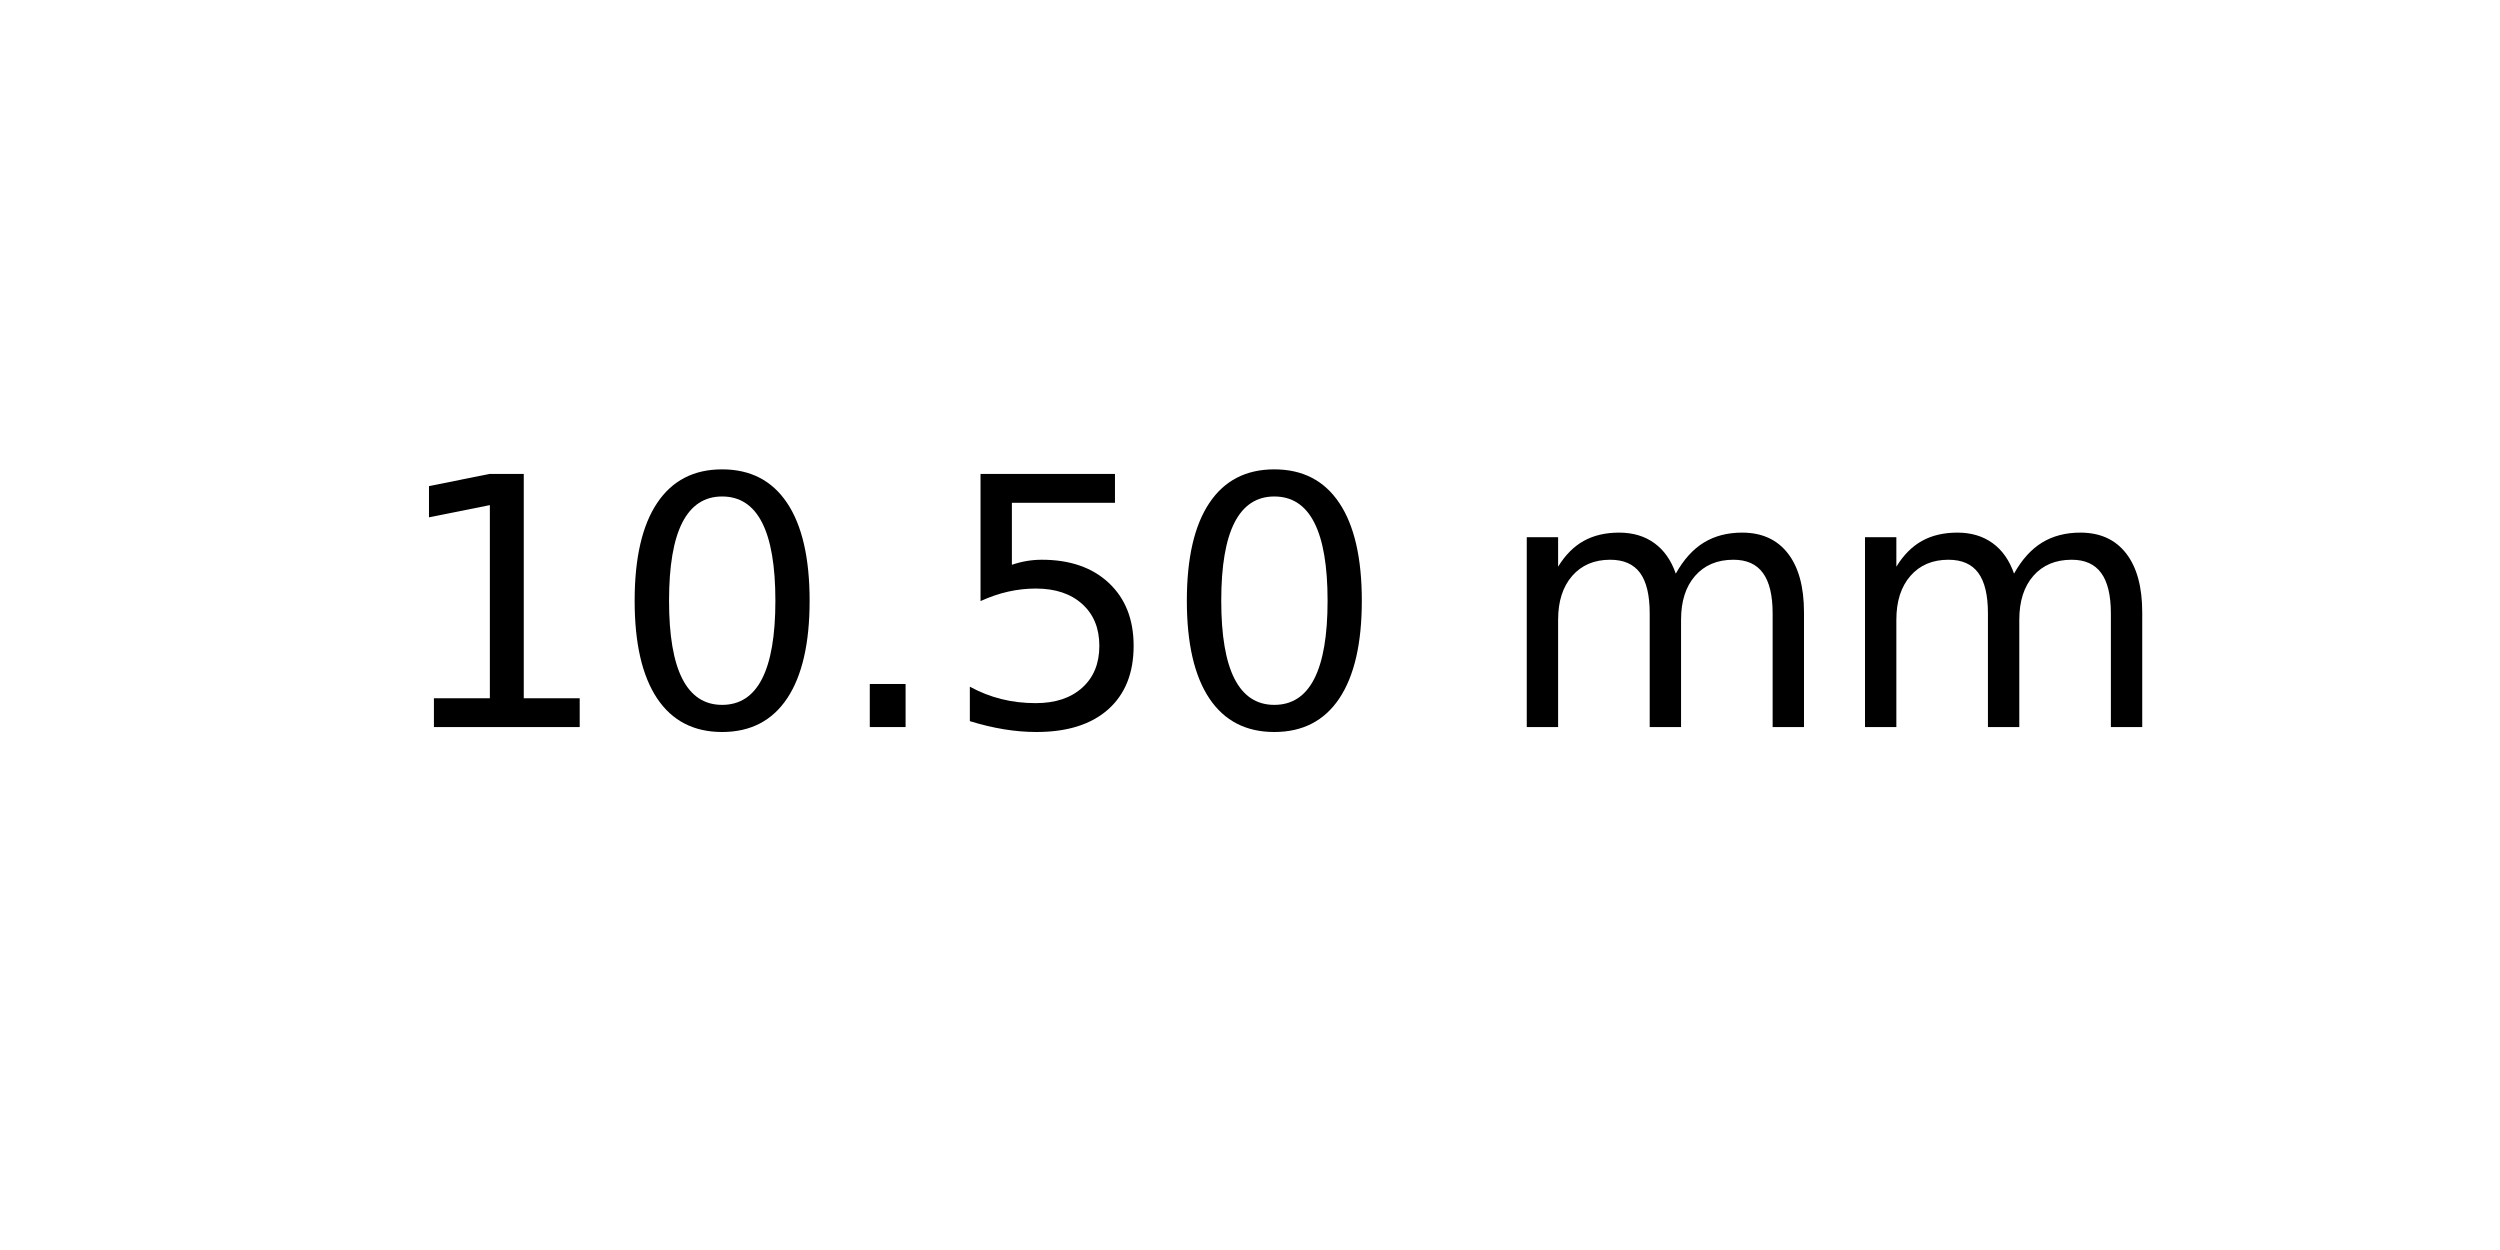
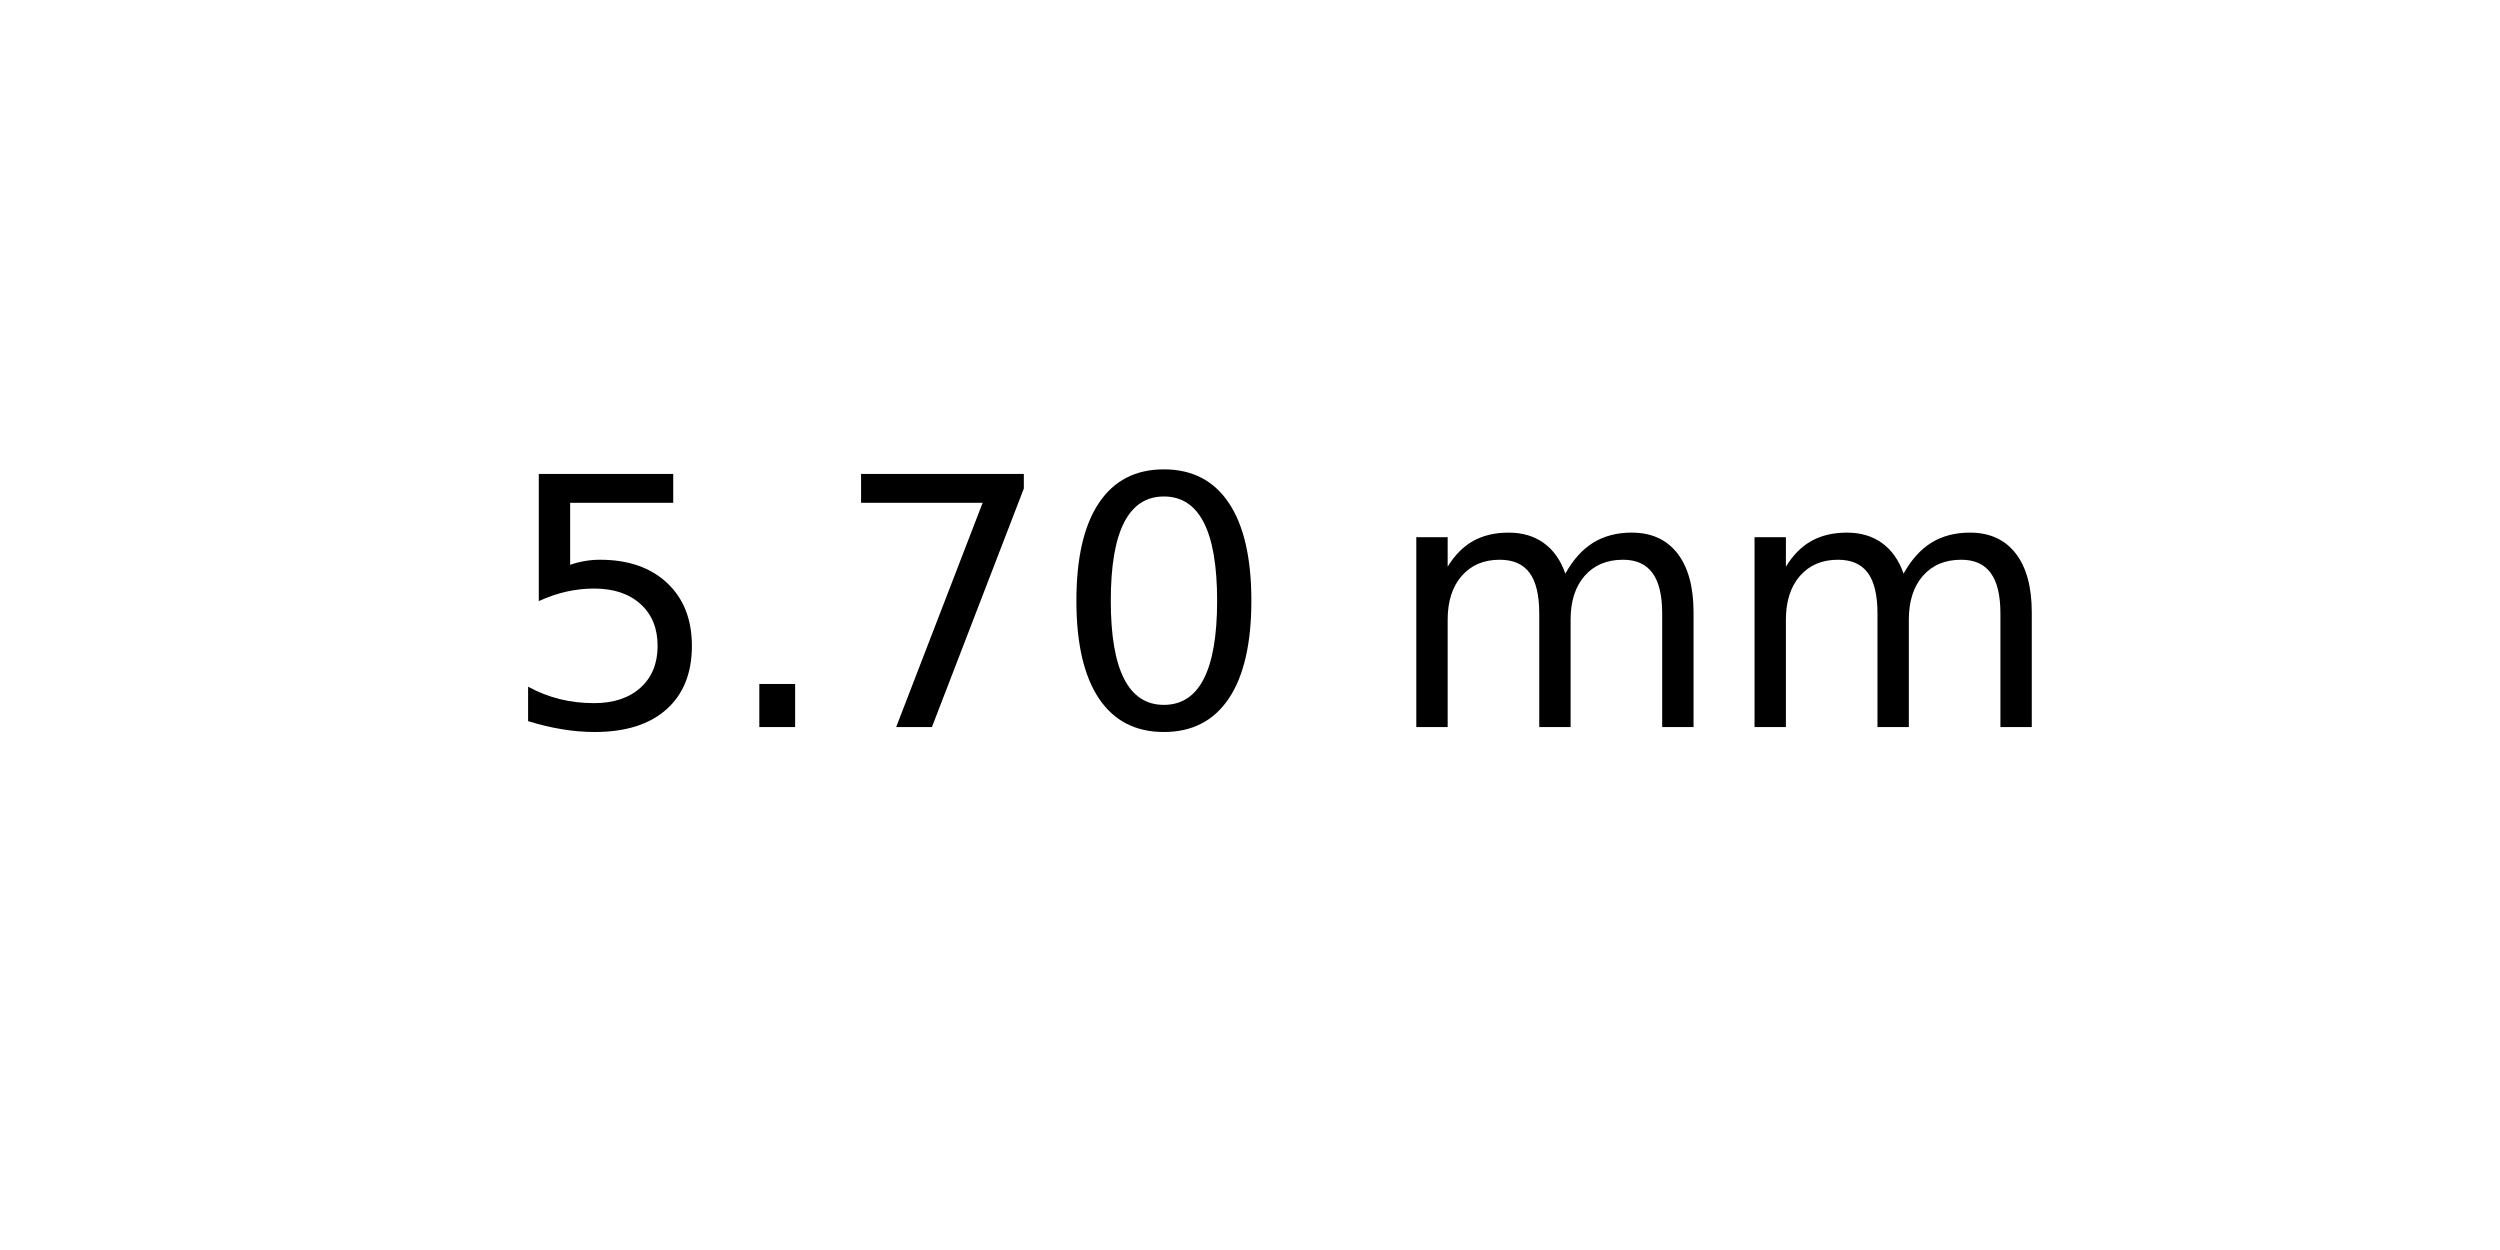
<svg xmlns="http://www.w3.org/2000/svg" xmlns:xlink="http://www.w3.org/1999/xlink" width="72pt" height="36pt" viewBox="0 0 72 36" version="1.1">
  <defs>
    <style type="text/css">*{stroke-linejoin: round; stroke-linecap: butt}</style>
  </defs>
  <g id="figure_1">
    <g id="axes_1">
      <g id="text_1">
-         <g transform="translate(11.25625 20.93937) scale(0.1 -0.1)">
+         <g transform="translate(14.4375 20.93937) scale(0.1 -0.1)">
          <defs>
-             <path id="DejaVuSans-31" d="M 794 531  L 1825 531  L 1825 4091  L 703 3866  L 703 4441  L 1819 4666  L 2450 4666  L 2450 531  L 3481 531  L 3481 0  L 794 0  L 794 531  z " transform="scale(0.015625)" />
+             <path id="DejaVuSans-35" d="M 691 4666  L 3169 4666  L 3169 4134  L 1269 4134  L 1269 2991  Q 1406 3038 1543 3061  Q 1681 3084 1819 3084  Q 2600 3084 3056 2656  Q 3513 2228 3513 1497  Q 3513 744 3044 326  Q 2575 -91 1722 -91  Q 1428 -91 1123 -41  Q 819 9 494 109  L 494 744  Q 775 591 1075 516  Q 1375 441 1709 441  Q 2250 441 2565 725  Q 2881 1009 2881 1497  Q 2881 1984 2565 2268  Q 2250 2553 1709 2553  Q 1456 2553 1204 2497  Q 953 2441 691 2322  L 691 4666  z " transform="scale(0.015625)" />
+             <path id="DejaVuSans-2e" d="M 684 794  L 1344 794  L 1344 0  L 684 0  L 684 794  z " transform="scale(0.015625)" />
+             <path id="DejaVuSans-37" d="M 525 4666  L 3525 4666  L 3525 4397  L 1831 0  L 1172 0  L 2766 4134  L 525 4134  L 525 4666  z " transform="scale(0.015625)" />
            <path id="DejaVuSans-30" d="M 2034 4250  Q 1547 4250 1301 3770  Q 1056 3291 1056 2328  Q 1056 1369 1301 889  Q 1547 409 2034 409  Q 2525 409 2770 889  Q 3016 1369 3016 2328  Q 3016 3291 2770 3770  Q 2525 4250 2034 4250  z M 2034 4750  Q 2819 4750 3233 4129  Q 3647 3509 3647 2328  Q 3647 1150 3233 529  Q 2819 -91 2034 -91  Q 1250 -91 836 529  Q 422 1150 422 2328  Q 422 3509 836 4129  Q 1250 4750 2034 4750  z " transform="scale(0.015625)" />
-             <path id="DejaVuSans-2e" d="M 684 794  L 1344 794  L 1344 0  L 684 0  L 684 794  z " transform="scale(0.015625)" />
-             <path id="DejaVuSans-35" d="M 691 4666  L 3169 4666  L 3169 4134  L 1269 4134  L 1269 2991  Q 1406 3038 1543 3061  Q 1681 3084 1819 3084  Q 2600 3084 3056 2656  Q 3513 2228 3513 1497  Q 3513 744 3044 326  Q 2575 -91 1722 -91  Q 1428 -91 1123 -41  Q 819 9 494 109  L 494 744  Q 775 591 1075 516  Q 1375 441 1709 441  Q 2250 441 2565 725  Q 2881 1009 2881 1497  Q 2881 1984 2565 2268  Q 2250 2553 1709 2553  Q 1456 2553 1204 2497  Q 953 2441 691 2322  L 691 4666  z " transform="scale(0.015625)" />
            <path id="DejaVuSans-20" transform="scale(0.015625)" />
            <path id="DejaVuSans-6d" d="M 3328 2828  Q 3544 3216 3844 3400  Q 4144 3584 4550 3584  Q 5097 3584 5394 3201  Q 5691 2819 5691 2113  L 5691 0  L 5113 0  L 5113 2094  Q 5113 2597 4934 2840  Q 4756 3084 4391 3084  Q 3944 3084 3684 2787  Q 3425 2491 3425 1978  L 3425 0  L 2847 0  L 2847 2094  Q 2847 2600 2669 2842  Q 2491 3084 2119 3084  Q 1678 3084 1418 2786  Q 1159 2488 1159 1978  L 1159 0  L 581 0  L 581 3500  L 1159 3500  L 1159 2956  Q 1356 3278 1631 3431  Q 1906 3584 2284 3584  Q 2666 3584 2933 3390  Q 3200 3197 3328 2828  z " transform="scale(0.015625)" />
          </defs>
-           <use xlink:href="#DejaVuSans-31" />
-           <use xlink:href="#DejaVuSans-30" x="63.623" />
-           <use xlink:href="#DejaVuSans-2e" x="127.246" />
-           <use xlink:href="#DejaVuSans-35" x="159.033" />
-           <use xlink:href="#DejaVuSans-30" x="222.656" />
-           <use xlink:href="#DejaVuSans-20" x="286.279" />
-           <use xlink:href="#DejaVuSans-6d" x="318.066" />
-           <use xlink:href="#DejaVuSans-6d" x="415.479" />
+           <use xlink:href="#DejaVuSans-35" />
+           <use xlink:href="#DejaVuSans-2e" x="63.623" />
+           <use xlink:href="#DejaVuSans-37" x="95.41" />
+           <use xlink:href="#DejaVuSans-30" x="159.033" />
+           <use xlink:href="#DejaVuSans-20" x="222.656" />
+           <use xlink:href="#DejaVuSans-6d" x="254.443" />
+           <use xlink:href="#DejaVuSans-6d" x="351.855" />
        </g>
      </g>
    </g>
  </g>
</svg>
